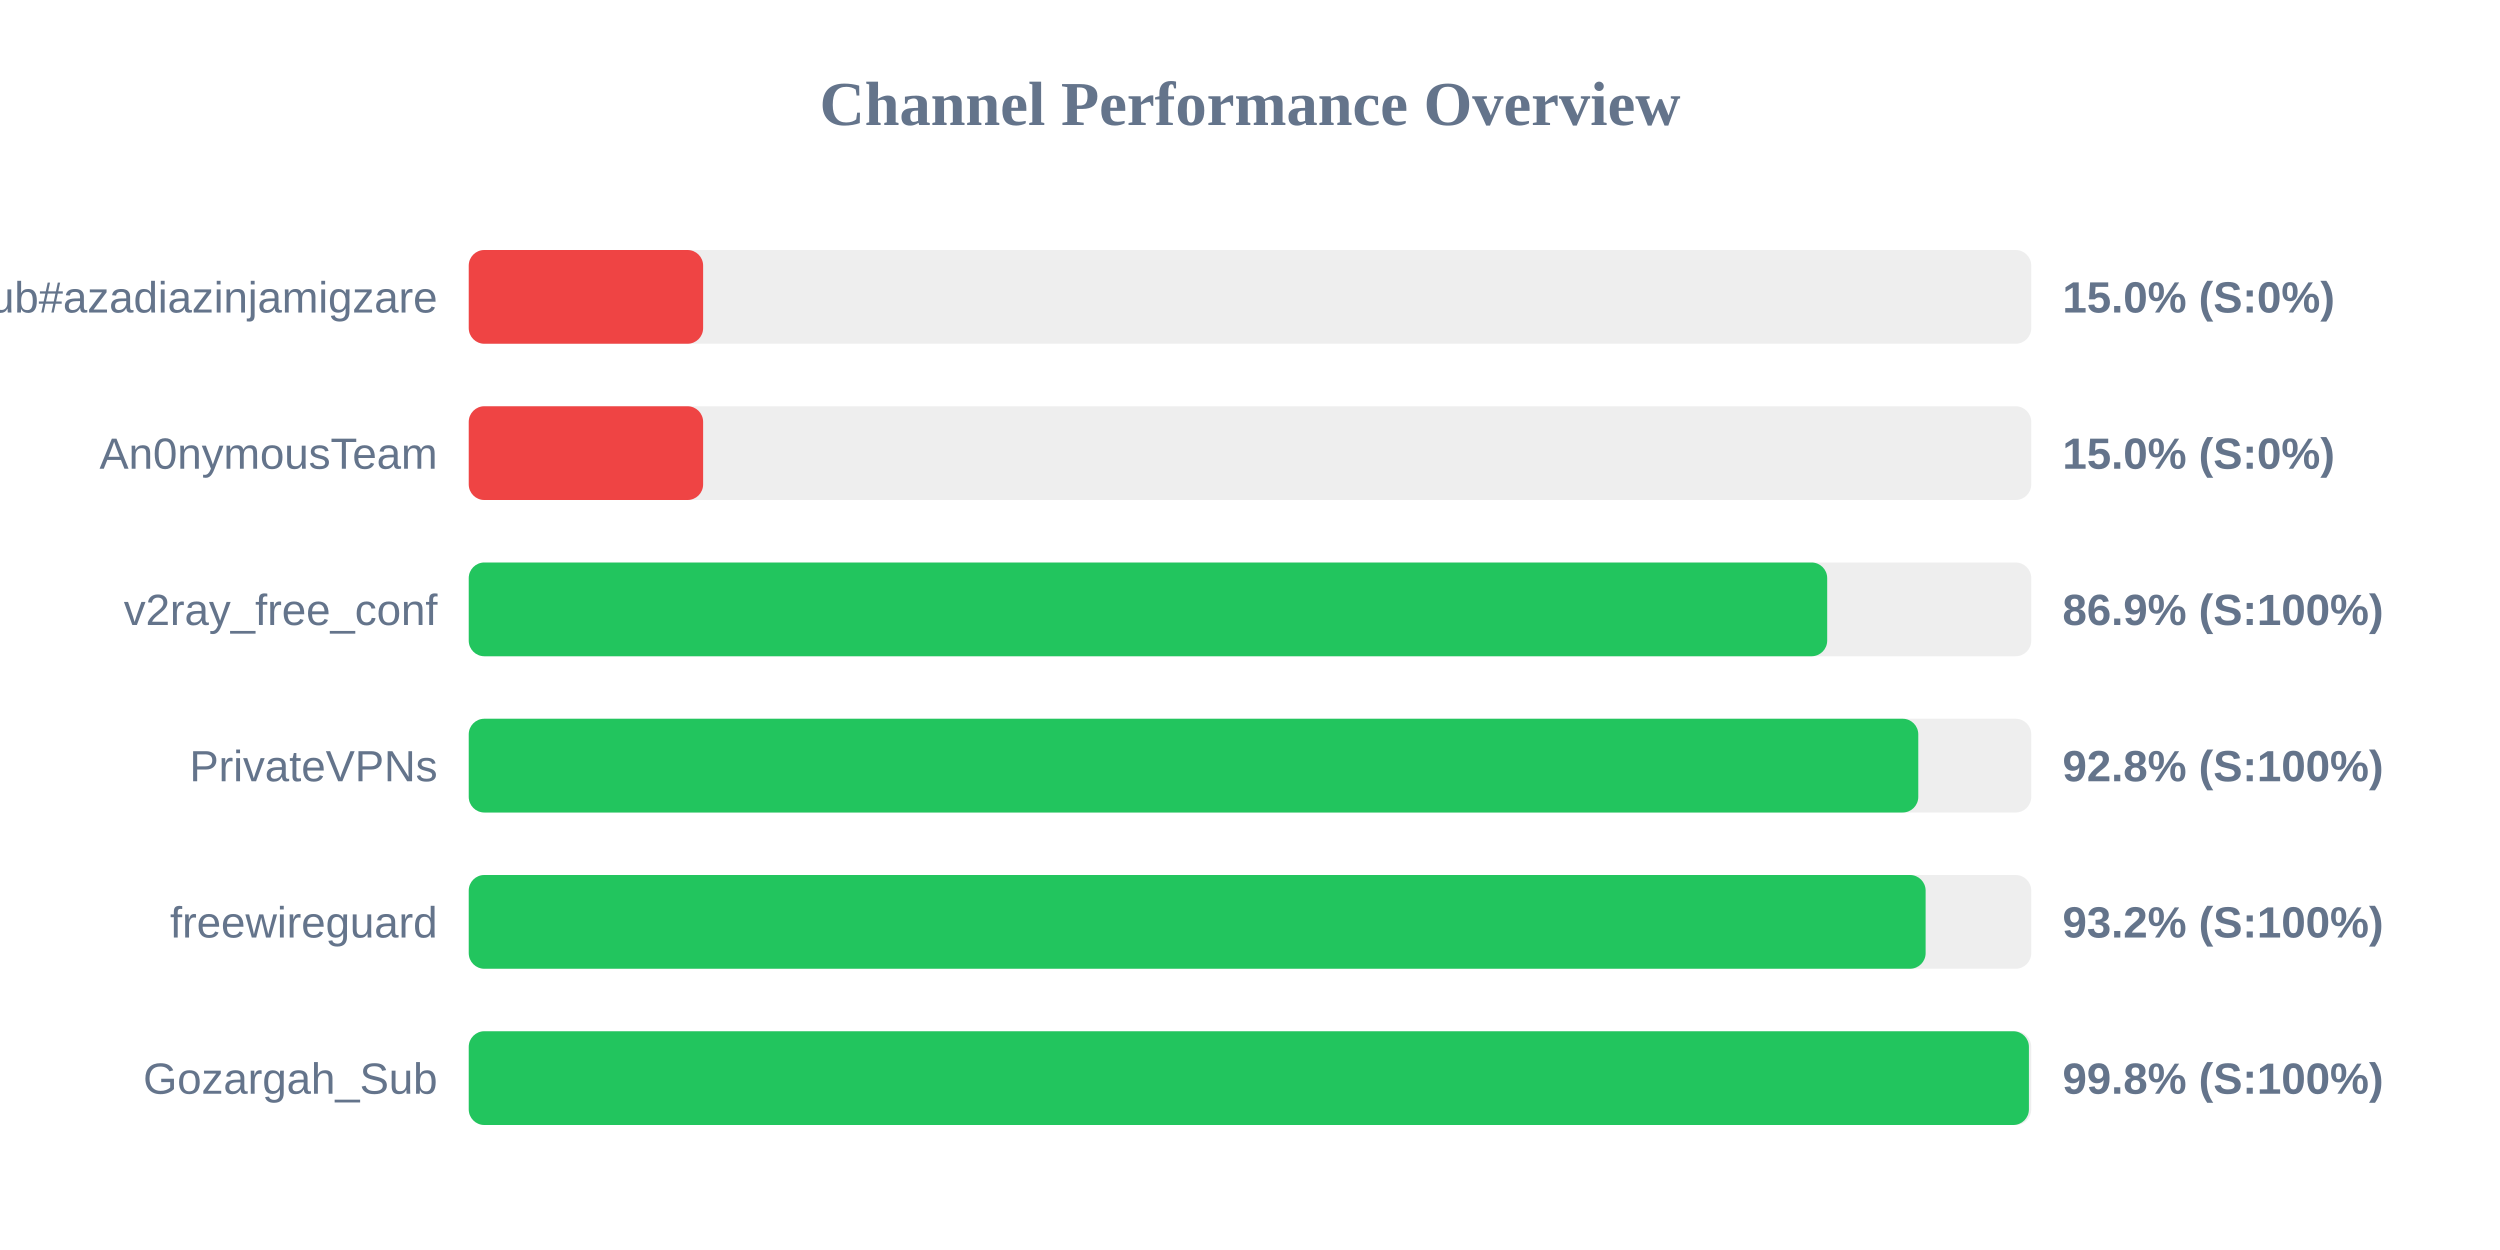
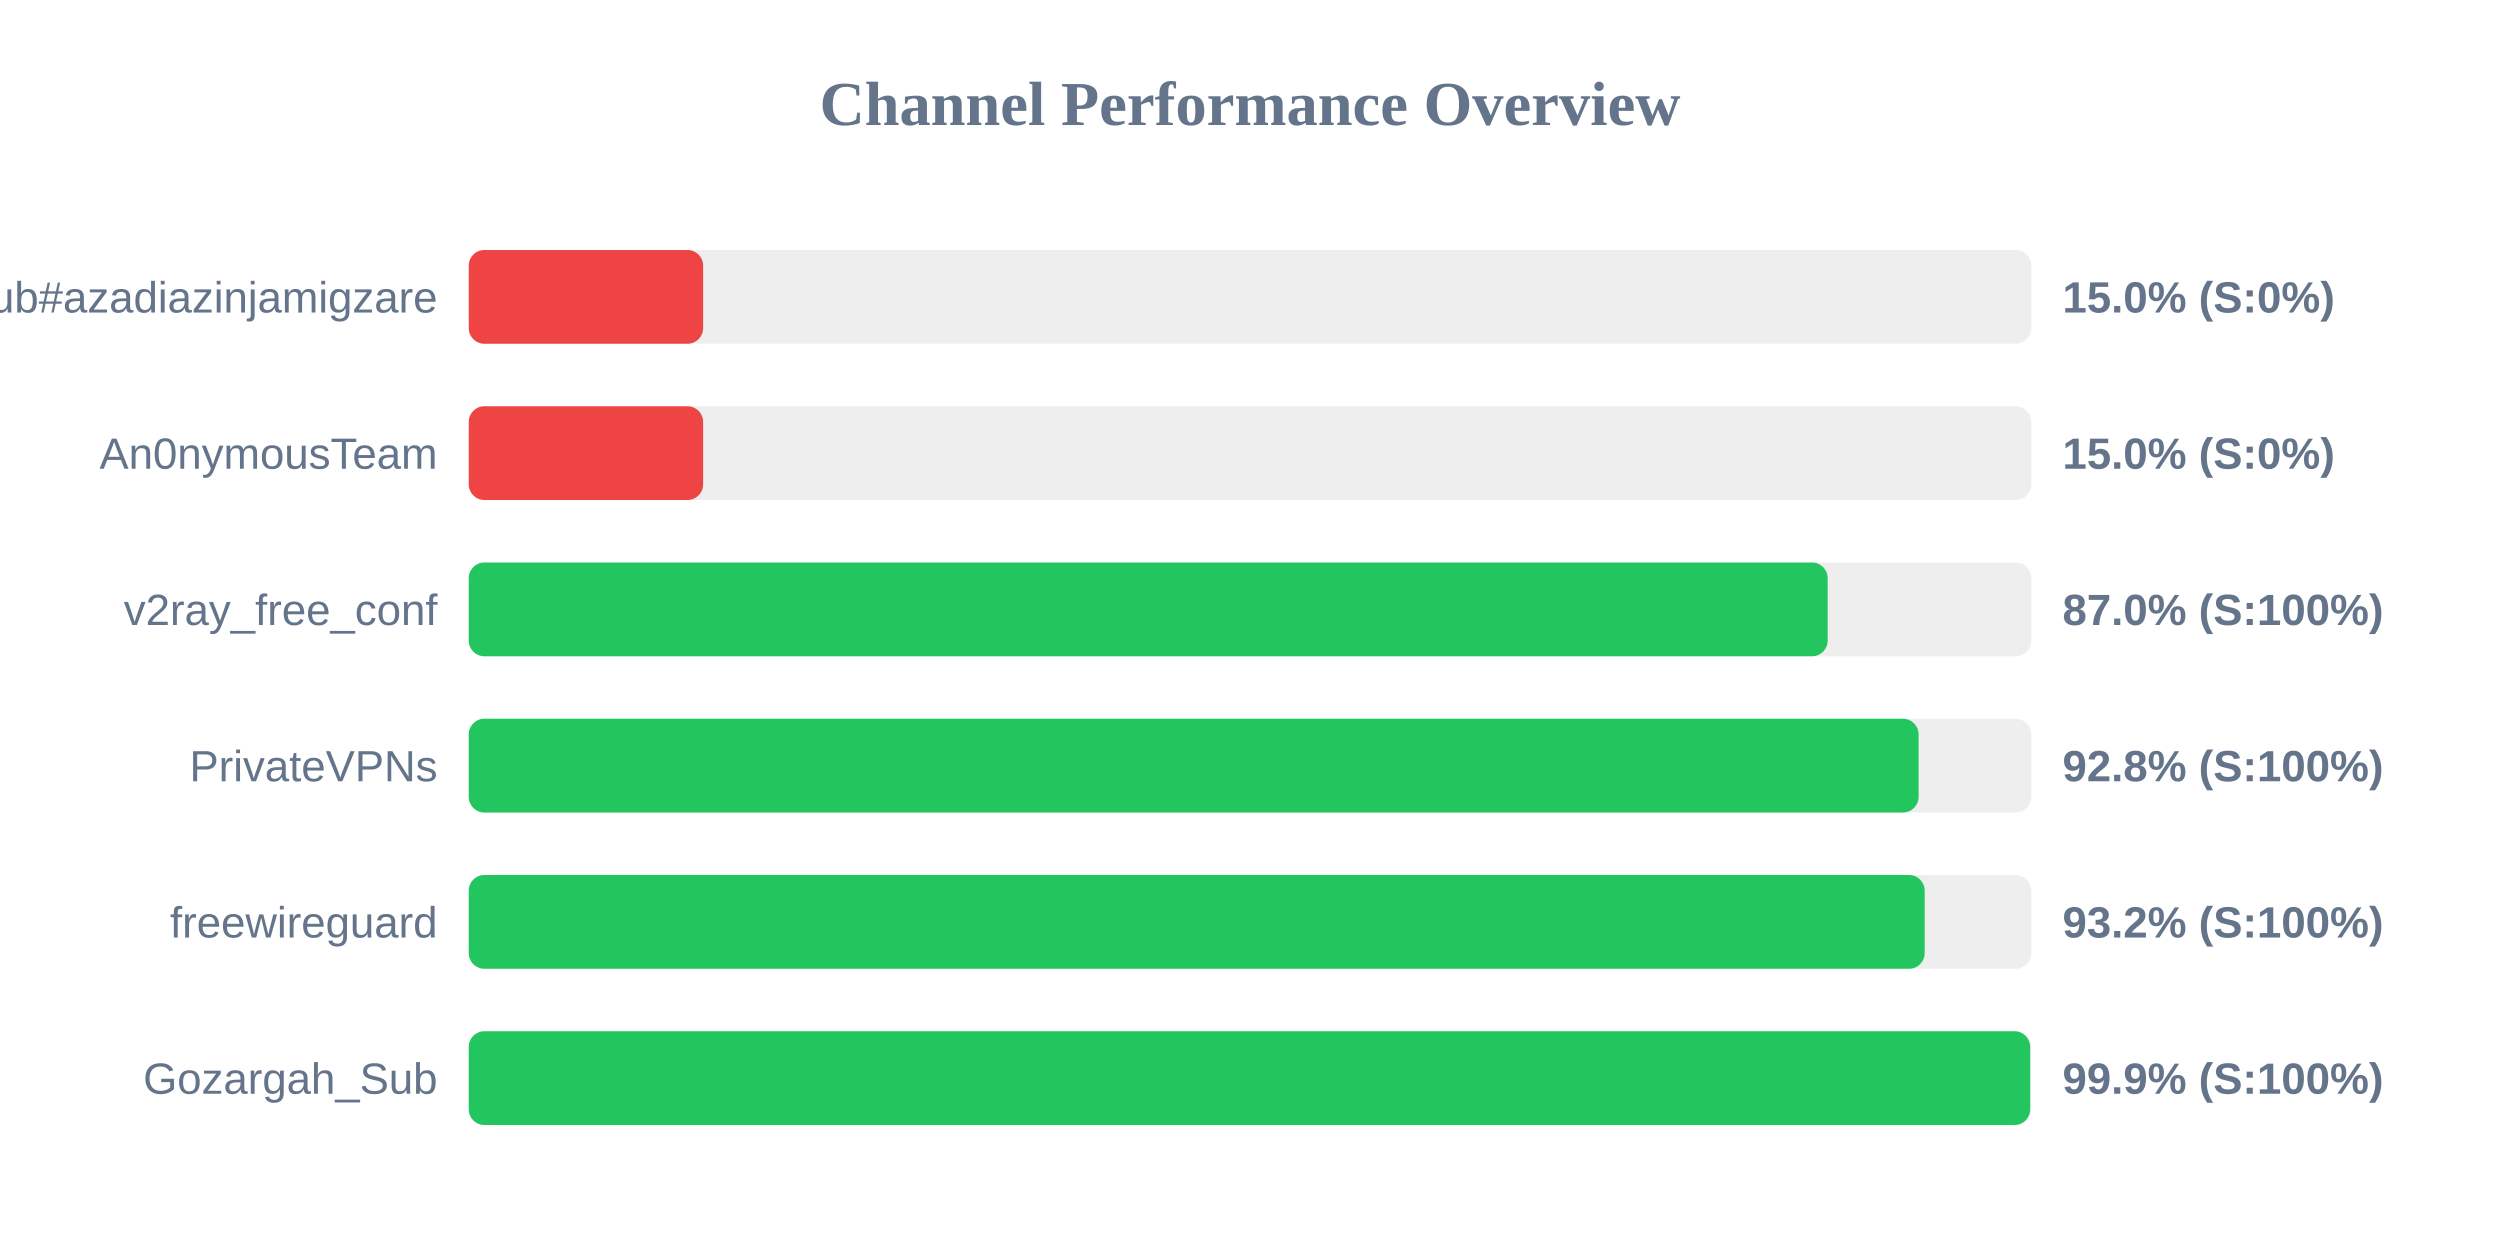
<svg xmlns="http://www.w3.org/2000/svg" width="800" height="400" version="1.1">
  <style>
        .row { font: 14px Arial; fill: #64748b; }
        .score { font: bold 14px Arial; fill: #64748b; }
    </style>
  <text x="400" y="40" text-anchor="middle" font-size="20px" font-weight="bold" fill="#64748b">Channel Performance Overview</text>
  <rect x="150" y="80" width="500" height="30" fill="#eee" rx="5" />
  <rect x="150" y="80" width="75.0" height="30" fill="#ef4444" rx="5" />
  <text x="140" y="100" text-anchor="end" class="row">Sub#azadiazinjamigzare</text>
  <text x="660" y="100" text-anchor="start" class="score">15.0% (S:0%)</text>
  <rect x="150" y="130" width="500" height="30" fill="#eee" rx="5" />
  <rect x="150" y="130" width="75.0" height="30" fill="#ef4444" rx="5" />
  <text x="140" y="150" text-anchor="end" class="row">An0nymousTeam</text>
  <text x="660" y="150" text-anchor="start" class="score">15.0% (S:0%)</text>
  <rect x="150" y="180" width="500" height="30" fill="#eee" rx="5" />
-   <rect x="150" y="180" width="434.7" height="30" fill="#22c55e" rx="5" />
+   <rect x="150" y="180" width="434.85" height="30" fill="#22c55e" rx="5" />
  <text x="140" y="200" text-anchor="end" class="row">v2ray_free_conf</text>
-   <text x="660" y="200" text-anchor="start" class="score">86.9% (S:100%)</text>
+   <text x="660" y="200" text-anchor="start" class="score">87.0% (S:100%)</text>
  <rect x="150" y="230" width="500" height="30" fill="#eee" rx="5" />
-   <rect x="150" y="230" width="463.85" height="30" fill="#22c55e" rx="5" />
+   <rect x="150" y="230" width="463.95" height="30" fill="#22c55e" rx="5" />
  <text x="140" y="250" text-anchor="end" class="row">PrivateVPNs</text>
  <text x="660" y="250" text-anchor="start" class="score">92.8% (S:100%)</text>
  <rect x="150" y="280" width="500" height="30" fill="#eee" rx="5" />
-   <rect x="150" y="280" width="466.2" height="30" fill="#22c55e" rx="5" />
+   <rect x="150" y="280" width="465.9" height="30" fill="#22c55e" rx="5" />
  <text x="140" y="300" text-anchor="end" class="row">freewireguard</text>
  <text x="660" y="300" text-anchor="start" class="score">93.2% (S:100%)</text>
  <rect x="150" y="330" width="500" height="30" fill="#eee" rx="5" />
-   <rect x="150" y="330" width="499.25" height="30" fill="#22c55e" rx="5" />
+   <rect x="150" y="330" width="499.65" height="30" fill="#22c55e" rx="5" />
  <text x="140" y="350" text-anchor="end" class="row">Gozargah_Sub</text>
-   <text x="660" y="350" text-anchor="start" class="score">99.8% (S:100%)</text>
+   <text x="660" y="350" text-anchor="start" class="score">99.9% (S:100%)</text>
</svg>
